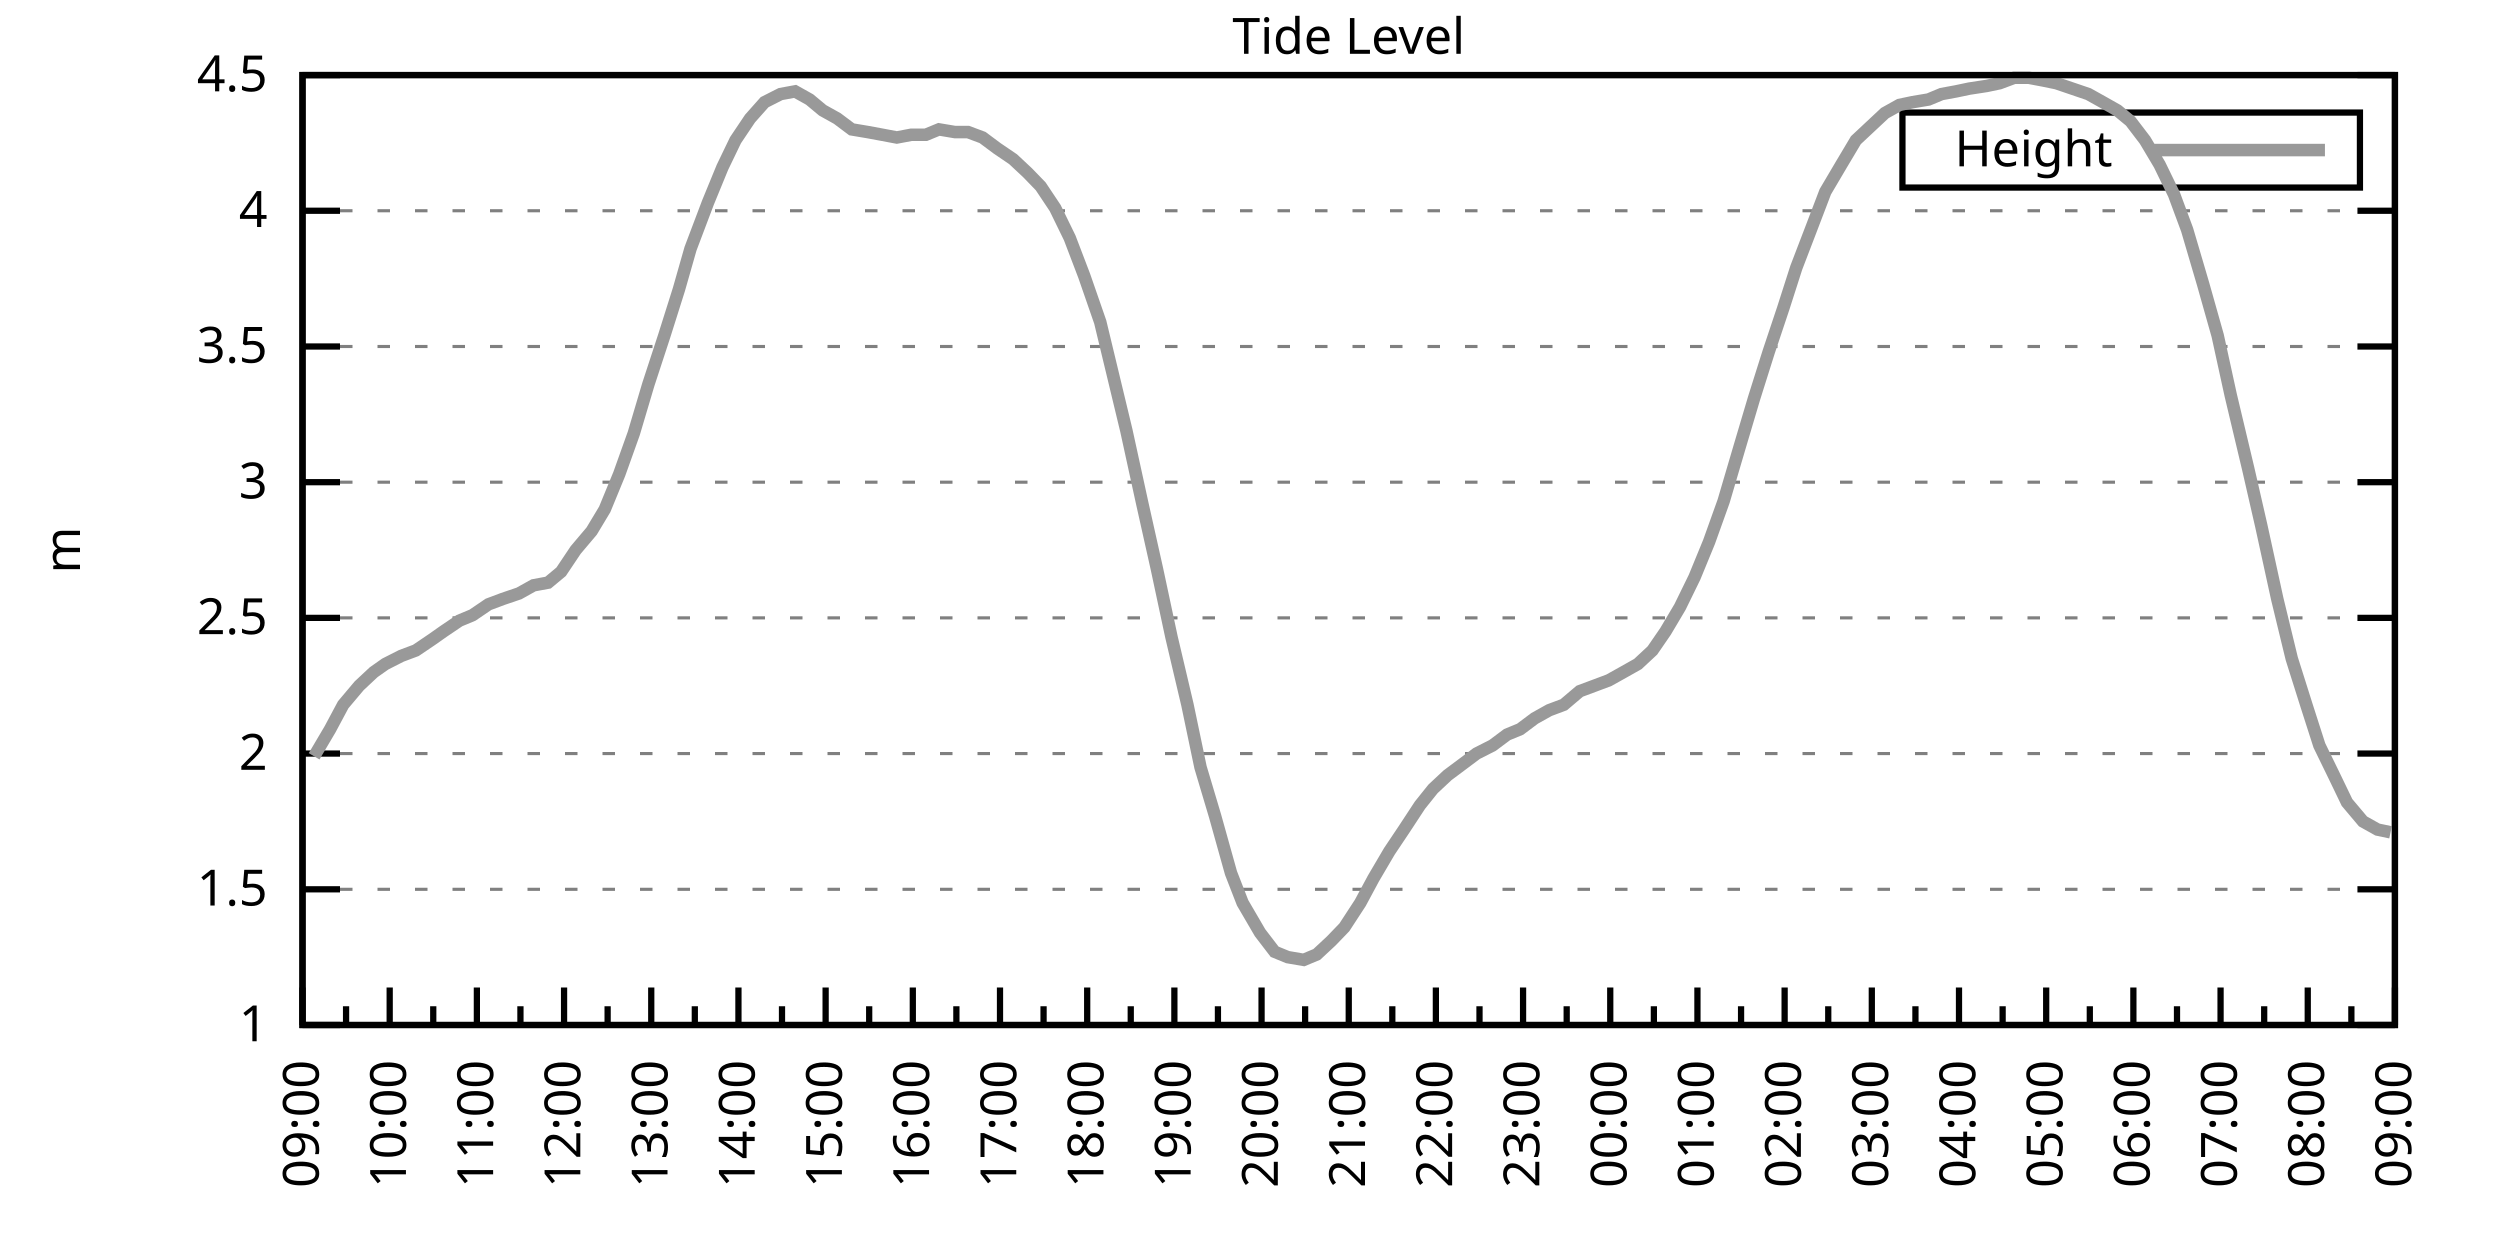
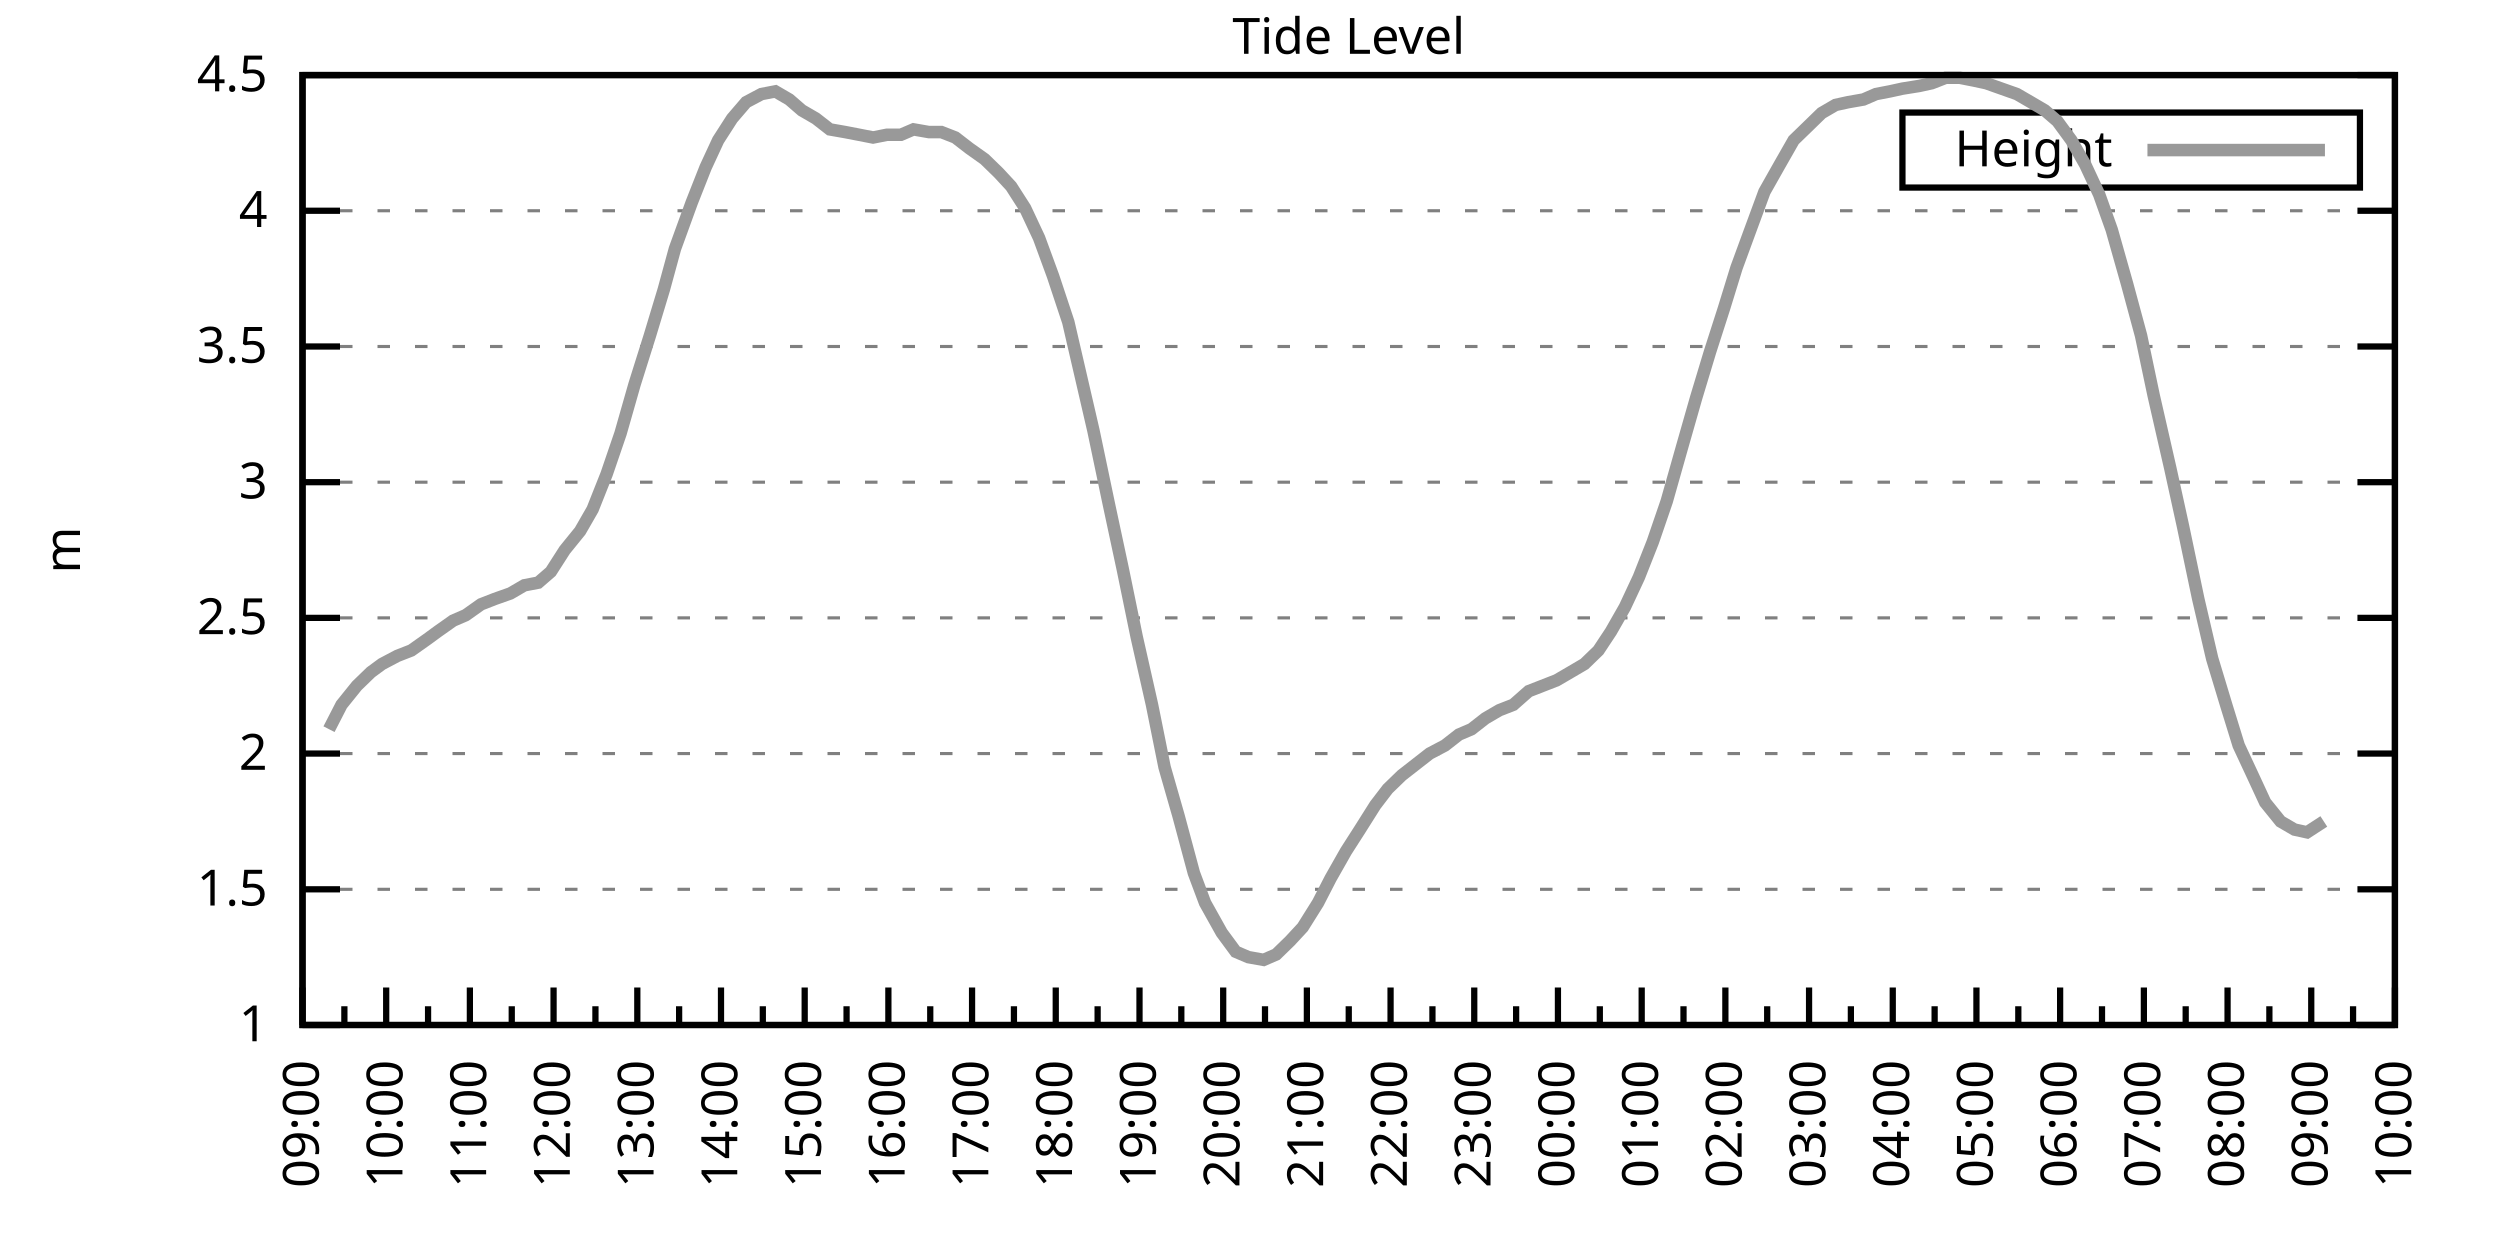
<svg xmlns="http://www.w3.org/2000/svg" xmlns:xlink="http://www.w3.org/1999/xlink" width="400" height="200" viewBox="0 0 400 200">
  <g id="gnuplot_canvas">
    <rect x="0" y="0" width="400" height="200" fill="none" />
    <defs>
      <circle id="gpDot" r="0.5" stroke-width="0.5" stroke="currentColor" />
      <path id="gpPt0" stroke-width="0.333" stroke="currentColor" d="M-1,0 h2 M0,-1 v2" />
      <path id="gpPt1" stroke-width="0.333" stroke="currentColor" d="M-1,-1 L1,1 M1,-1 L-1,1" />
      <path id="gpPt2" stroke-width="0.333" stroke="currentColor" d="M-1,0 L1,0 M0,-1 L0,1 M-1,-1 L1,1 M-1,1 L1,-1" />
      <rect id="gpPt3" stroke-width="0.333" stroke="currentColor" x="-1" y="-1" width="2" height="2" />
      <rect id="gpPt4" stroke-width="0.333" stroke="currentColor" fill="currentColor" x="-1" y="-1" width="2" height="2" />
      <circle id="gpPt5" stroke-width="0.333" stroke="currentColor" cx="0" cy="0" r="1" />
      <use xlink:href="#gpPt5" id="gpPt6" fill="currentColor" stroke="none" />
      <path id="gpPt7" stroke-width="0.333" stroke="currentColor" d="M0,-1.33 L-1.33,0.67 L1.33,0.67 z" />
      <use xlink:href="#gpPt7" id="gpPt8" fill="currentColor" stroke="none" />
      <use xlink:href="#gpPt7" id="gpPt9" stroke="currentColor" transform="rotate(180)" />
      <use xlink:href="#gpPt9" id="gpPt10" fill="currentColor" stroke="none" />
      <use xlink:href="#gpPt3" id="gpPt11" stroke="currentColor" transform="rotate(45)" />
      <use xlink:href="#gpPt11" id="gpPt12" fill="currentColor" stroke="none" />
      <path id="gpPt13" stroke-width="0.333" stroke="currentColor" d="M0,1.330 L1.265,0.411 L0.782,-1.067 L-0.782,-1.076 L-1.265,0.411 z" />
      <use xlink:href="#gpPt13" id="gpPt14" fill="currentColor" stroke="none" />
      <filter id="textbox" filterUnits="objectBoundingBox" x="0" y="0" height="1" width="1">
        <feFlood flood-color="white" flood-opacity="1" result="bgnd" />
        <feComposite in="SourceGraphic" in2="bgnd" operator="atop" />
      </filter>
      <filter id="greybox" filterUnits="objectBoundingBox" x="0" y="0" height="1" width="1">
        <feFlood flood-color="lightgrey" flood-opacity="1" result="grey" />
        <feComposite in="SourceGraphic" in2="grey" operator="atop" />
      </filter>
    </defs>
    <g fill="none" color="white" stroke="currentColor" stroke-width="1.00" stroke-linecap="butt" stroke-linejoin="miter">
</g>
    <g fill="none" color="black" stroke="currentColor" stroke-width="1.00" stroke-linecap="butt" stroke-linejoin="miter">
      <g stroke="none" shape-rendering="crispEdges">
        <polygon fill="rgb(255, 255, 255)" points="48.40,164.00 383.18,164.00 383.18,12.02 48.40,12.02 " />
      </g>
    </g>
    <g fill="none" color="black" stroke="currentColor" stroke-width="1.00" stroke-linecap="butt" stroke-linejoin="miter">
</g>
    <g fill="none" color="black" stroke="black" stroke-width="0.50" stroke-linecap="butt" stroke-linejoin="miter">
</g>
    <g fill="none" color="gray" stroke="currentColor" stroke-width="0.50" stroke-linecap="butt" stroke-linejoin="miter">
      <path stroke="gray" stroke-dasharray="2,4" class="gridline" d="M48.40,164.00 L383.19,164.00  " />
    </g>
    <g fill="none" color="gray" stroke="gray" stroke-width="1.00" stroke-linecap="butt" stroke-linejoin="miter">
</g>
    <g fill="none" color="black" stroke="currentColor" stroke-width="1.00" stroke-linecap="butt" stroke-linejoin="miter">
      <path stroke="black" d="M48.40,164.00 L54.40,164.00 M383.19,164.00 L377.19,164.00  " />
      <g transform="translate(42.80,166.60)" stroke="none" fill="black" font-family="Sans" font-size="8.00" text-anchor="end">
        <text>
          <tspan font-family="Sans"> 1</tspan>
        </text>
      </g>
    </g>
    <g fill="none" color="black" stroke="currentColor" stroke-width="1.00" stroke-linecap="butt" stroke-linejoin="miter">
</g>
    <g fill="none" color="black" stroke="black" stroke-width="0.50" stroke-linecap="butt" stroke-linejoin="miter">
</g>
    <g fill="none" color="gray" stroke="currentColor" stroke-width="0.50" stroke-linecap="butt" stroke-linejoin="miter">
      <path stroke="gray" stroke-dasharray="2,4" class="gridline" d="M48.40,142.29 L383.19,142.29  " />
    </g>
    <g fill="none" color="gray" stroke="gray" stroke-width="1.00" stroke-linecap="butt" stroke-linejoin="miter">
</g>
    <g fill="none" color="black" stroke="currentColor" stroke-width="1.00" stroke-linecap="butt" stroke-linejoin="miter">
      <path stroke="black" d="M48.40,142.29 L54.40,142.29 M383.19,142.29 L377.19,142.29  " />
      <g transform="translate(42.80,144.89)" stroke="none" fill="black" font-family="Sans" font-size="8.00" text-anchor="end">
        <text>
          <tspan font-family="Sans"> 1.5</tspan>
        </text>
      </g>
    </g>
    <g fill="none" color="black" stroke="currentColor" stroke-width="1.00" stroke-linecap="butt" stroke-linejoin="miter">
</g>
    <g fill="none" color="black" stroke="black" stroke-width="0.50" stroke-linecap="butt" stroke-linejoin="miter">
</g>
    <g fill="none" color="gray" stroke="currentColor" stroke-width="0.50" stroke-linecap="butt" stroke-linejoin="miter">
      <path stroke="gray" stroke-dasharray="2,4" class="gridline" d="M48.40,120.57 L383.19,120.57  " />
    </g>
    <g fill="none" color="gray" stroke="gray" stroke-width="1.00" stroke-linecap="butt" stroke-linejoin="miter">
</g>
    <g fill="none" color="black" stroke="currentColor" stroke-width="1.00" stroke-linecap="butt" stroke-linejoin="miter">
      <path stroke="black" d="M48.40,120.57 L54.40,120.57 M383.19,120.57 L377.19,120.57  " />
      <g transform="translate(42.80,123.17)" stroke="none" fill="black" font-family="Sans" font-size="8.00" text-anchor="end">
        <text>
          <tspan font-family="Sans"> 2</tspan>
        </text>
      </g>
    </g>
    <g fill="none" color="black" stroke="currentColor" stroke-width="1.00" stroke-linecap="butt" stroke-linejoin="miter">
</g>
    <g fill="none" color="black" stroke="black" stroke-width="0.50" stroke-linecap="butt" stroke-linejoin="miter">
</g>
    <g fill="none" color="gray" stroke="currentColor" stroke-width="0.50" stroke-linecap="butt" stroke-linejoin="miter">
      <path stroke="gray" stroke-dasharray="2,4" class="gridline" d="M48.40,98.86 L383.19,98.86  " />
    </g>
    <g fill="none" color="gray" stroke="gray" stroke-width="1.00" stroke-linecap="butt" stroke-linejoin="miter">
</g>
    <g fill="none" color="black" stroke="currentColor" stroke-width="1.00" stroke-linecap="butt" stroke-linejoin="miter">
      <path stroke="black" d="M48.40,98.86 L54.40,98.86 M383.19,98.86 L377.19,98.86  " />
      <g transform="translate(42.80,101.46)" stroke="none" fill="black" font-family="Sans" font-size="8.00" text-anchor="end">
        <text>
          <tspan font-family="Sans"> 2.5</tspan>
        </text>
      </g>
    </g>
    <g fill="none" color="black" stroke="currentColor" stroke-width="1.00" stroke-linecap="butt" stroke-linejoin="miter">
</g>
    <g fill="none" color="black" stroke="black" stroke-width="0.50" stroke-linecap="butt" stroke-linejoin="miter">
</g>
    <g fill="none" color="gray" stroke="currentColor" stroke-width="0.50" stroke-linecap="butt" stroke-linejoin="miter">
      <path stroke="gray" stroke-dasharray="2,4" class="gridline" d="M48.40,77.15 L383.19,77.15  " />
    </g>
    <g fill="none" color="gray" stroke="gray" stroke-width="1.00" stroke-linecap="butt" stroke-linejoin="miter">
</g>
    <g fill="none" color="black" stroke="currentColor" stroke-width="1.00" stroke-linecap="butt" stroke-linejoin="miter">
      <path stroke="black" d="M48.40,77.15 L54.40,77.15 M383.19,77.15 L377.19,77.15  " />
      <g transform="translate(42.80,79.75)" stroke="none" fill="black" font-family="Sans" font-size="8.00" text-anchor="end">
        <text>
          <tspan font-family="Sans"> 3</tspan>
        </text>
      </g>
    </g>
    <g fill="none" color="black" stroke="currentColor" stroke-width="1.00" stroke-linecap="butt" stroke-linejoin="miter">
</g>
    <g fill="none" color="black" stroke="black" stroke-width="0.50" stroke-linecap="butt" stroke-linejoin="miter">
</g>
    <g fill="none" color="gray" stroke="currentColor" stroke-width="0.50" stroke-linecap="butt" stroke-linejoin="miter">
      <path stroke="gray" stroke-dasharray="2,4" class="gridline" d="M48.40,55.44 L383.19,55.44  " />
    </g>
    <g fill="none" color="gray" stroke="gray" stroke-width="1.00" stroke-linecap="butt" stroke-linejoin="miter">
</g>
    <g fill="none" color="black" stroke="currentColor" stroke-width="1.00" stroke-linecap="butt" stroke-linejoin="miter">
      <path stroke="black" d="M48.40,55.44 L54.40,55.44 M383.19,55.44 L377.19,55.44  " />
      <g transform="translate(42.80,58.04)" stroke="none" fill="black" font-family="Sans" font-size="8.00" text-anchor="end">
        <text>
          <tspan font-family="Sans"> 3.5</tspan>
        </text>
      </g>
    </g>
    <g fill="none" color="black" stroke="currentColor" stroke-width="1.00" stroke-linecap="butt" stroke-linejoin="miter">
</g>
    <g fill="none" color="black" stroke="black" stroke-width="0.50" stroke-linecap="butt" stroke-linejoin="miter">
</g>
    <g fill="none" color="gray" stroke="currentColor" stroke-width="0.50" stroke-linecap="butt" stroke-linejoin="miter">
      <path stroke="gray" stroke-dasharray="2,4" class="gridline" d="M48.40,33.72 L383.19,33.72  " />
    </g>
    <g fill="none" color="gray" stroke="gray" stroke-width="1.00" stroke-linecap="butt" stroke-linejoin="miter">
</g>
    <g fill="none" color="black" stroke="currentColor" stroke-width="1.00" stroke-linecap="butt" stroke-linejoin="miter">
      <path stroke="black" d="M48.40,33.72 L54.40,33.72 M383.19,33.72 L377.19,33.72  " />
      <g transform="translate(42.80,36.32)" stroke="none" fill="black" font-family="Sans" font-size="8.00" text-anchor="end">
        <text>
          <tspan font-family="Sans"> 4</tspan>
        </text>
      </g>
    </g>
    <g fill="none" color="black" stroke="currentColor" stroke-width="1.00" stroke-linecap="butt" stroke-linejoin="miter">
</g>
    <g fill="none" color="black" stroke="black" stroke-width="0.50" stroke-linecap="butt" stroke-linejoin="miter">
</g>
    <g fill="none" color="gray" stroke="currentColor" stroke-width="0.50" stroke-linecap="butt" stroke-linejoin="miter">
      <path stroke="gray" stroke-dasharray="2,4" class="gridline" d="M48.40,12.01 L383.19,12.01  " />
    </g>
    <g fill="none" color="gray" stroke="gray" stroke-width="1.00" stroke-linecap="butt" stroke-linejoin="miter">
</g>
    <g fill="none" color="black" stroke="currentColor" stroke-width="1.00" stroke-linecap="butt" stroke-linejoin="miter">
      <path stroke="black" d="M48.40,12.01 L54.40,12.01 M383.19,12.01 L377.19,12.01  " />
      <g transform="translate(42.80,14.61)" stroke="none" fill="black" font-family="Sans" font-size="8.00" text-anchor="end">
        <text>
          <tspan font-family="Sans"> 4.5</tspan>
        </text>
      </g>
    </g>
    <g fill="none" color="black" stroke="currentColor" stroke-width="1.00" stroke-linecap="butt" stroke-linejoin="miter">
      <path stroke="black" d="M48.40,164.00 L48.40,158.00  " />
      <g transform="translate(51.00,169.60) rotate(270)" stroke="none" fill="black" font-family="Sans" font-size="8.00" text-anchor="end">
        <text>
          <tspan font-family="Sans">09:00</tspan>
        </text>
      </g>
    </g>
    <g fill="none" color="black" stroke="currentColor" stroke-width="1.00" stroke-linecap="butt" stroke-linejoin="miter">
-       <path stroke="black" d="M55.37,164.00 L55.37,161.00 M62.35,164.00 L62.35,158.00  " />
-       <g transform="translate(64.95,169.60) rotate(270)" stroke="none" fill="black" font-family="Sans" font-size="8.00" text-anchor="end">
+       <path stroke="black" d="M55.10,164.00 L55.10,161.00 M61.79,164.00 L61.79,158.00  " />
+       <g transform="translate(64.39,169.60) rotate(270)" stroke="none" fill="black" font-family="Sans" font-size="8.00" text-anchor="end">
        <text>
          <tspan font-family="Sans">10:00</tspan>
        </text>
      </g>
    </g>
    <g fill="none" color="black" stroke="currentColor" stroke-width="1.00" stroke-linecap="butt" stroke-linejoin="miter">
-       <path stroke="black" d="M69.32,164.00 L69.32,161.00 M76.30,164.00 L76.30,158.00  " />
-       <g transform="translate(78.90,169.60) rotate(270)" stroke="none" fill="black" font-family="Sans" font-size="8.00" text-anchor="end">
+       <path stroke="black" d="M68.49,164.00 L68.49,161.00 M75.18,164.00 L75.18,158.00  " />
+       <g transform="translate(77.78,169.60) rotate(270)" stroke="none" fill="black" font-family="Sans" font-size="8.00" text-anchor="end">
        <text>
          <tspan font-family="Sans">11:00</tspan>
        </text>
      </g>
    </g>
    <g fill="none" color="black" stroke="currentColor" stroke-width="1.00" stroke-linecap="butt" stroke-linejoin="miter">
-       <path stroke="black" d="M83.27,164.00 L83.27,161.00 M90.25,164.00 L90.25,158.00  " />
-       <g transform="translate(92.85,169.60) rotate(270)" stroke="none" fill="black" font-family="Sans" font-size="8.00" text-anchor="end">
+       <path stroke="black" d="M81.88,164.00 L81.88,161.00 M88.57,164.00 L88.57,158.00  " />
+       <g transform="translate(91.17,169.60) rotate(270)" stroke="none" fill="black" font-family="Sans" font-size="8.00" text-anchor="end">
        <text>
          <tspan font-family="Sans">12:00</tspan>
        </text>
      </g>
    </g>
    <g fill="none" color="black" stroke="currentColor" stroke-width="1.00" stroke-linecap="butt" stroke-linejoin="miter">
-       <path stroke="black" d="M97.22,164.00 L97.22,161.00 M104.20,164.00 L104.20,158.00  " />
-       <g transform="translate(106.80,169.60) rotate(270)" stroke="none" fill="black" font-family="Sans" font-size="8.00" text-anchor="end">
+       <path stroke="black" d="M95.27,164.00 L95.27,161.00 M101.97,164.00 L101.97,158.00  " />
+       <g transform="translate(104.57,169.60) rotate(270)" stroke="none" fill="black" font-family="Sans" font-size="8.00" text-anchor="end">
        <text>
          <tspan font-family="Sans">13:00</tspan>
        </text>
      </g>
    </g>
    <g fill="none" color="black" stroke="currentColor" stroke-width="1.00" stroke-linecap="butt" stroke-linejoin="miter">
-       <path stroke="black" d="M111.17,164.00 L111.17,161.00 M118.15,164.00 L118.15,158.00  " />
-       <g transform="translate(120.75,169.60) rotate(270)" stroke="none" fill="black" font-family="Sans" font-size="8.00" text-anchor="end">
+       <path stroke="black" d="M108.66,164.00 L108.66,161.00 M115.36,164.00 L115.36,158.00  " />
+       <g transform="translate(117.96,169.60) rotate(270)" stroke="none" fill="black" font-family="Sans" font-size="8.00" text-anchor="end">
        <text>
          <tspan font-family="Sans">14:00</tspan>
        </text>
      </g>
    </g>
    <g fill="none" color="black" stroke="currentColor" stroke-width="1.00" stroke-linecap="butt" stroke-linejoin="miter">
-       <path stroke="black" d="M125.12,164.00 L125.12,161.00 M132.10,164.00 L132.10,158.00  " />
-       <g transform="translate(134.70,169.60) rotate(270)" stroke="none" fill="black" font-family="Sans" font-size="8.00" text-anchor="end">
+       <path stroke="black" d="M122.05,164.00 L122.05,161.00 M128.75,164.00 L128.75,158.00  " />
+       <g transform="translate(131.35,169.60) rotate(270)" stroke="none" fill="black" font-family="Sans" font-size="8.00" text-anchor="end">
        <text>
          <tspan font-family="Sans">15:00</tspan>
        </text>
      </g>
    </g>
    <g fill="none" color="black" stroke="currentColor" stroke-width="1.00" stroke-linecap="butt" stroke-linejoin="miter">
-       <path stroke="black" d="M139.07,164.00 L139.07,161.00 M146.05,164.00 L146.05,158.00  " />
-       <g transform="translate(148.65,169.60) rotate(270)" stroke="none" fill="black" font-family="Sans" font-size="8.00" text-anchor="end">
+       <path stroke="black" d="M135.45,164.00 L135.45,161.00 M142.14,164.00 L142.14,158.00  " />
+       <g transform="translate(144.74,169.60) rotate(270)" stroke="none" fill="black" font-family="Sans" font-size="8.00" text-anchor="end">
        <text>
          <tspan font-family="Sans">16:00</tspan>
        </text>
      </g>
    </g>
    <g fill="none" color="black" stroke="currentColor" stroke-width="1.00" stroke-linecap="butt" stroke-linejoin="miter">
-       <path stroke="black" d="M153.02,164.00 L153.02,161.00 M160.00,164.00 L160.00,158.00  " />
-       <g transform="translate(162.60,169.60) rotate(270)" stroke="none" fill="black" font-family="Sans" font-size="8.00" text-anchor="end">
+       <path stroke="black" d="M148.84,164.00 L148.84,161.00 M155.53,164.00 L155.53,158.00  " />
+       <g transform="translate(158.13,169.60) rotate(270)" stroke="none" fill="black" font-family="Sans" font-size="8.00" text-anchor="end">
        <text>
          <tspan font-family="Sans">17:00</tspan>
        </text>
      </g>
    </g>
    <g fill="none" color="black" stroke="currentColor" stroke-width="1.00" stroke-linecap="butt" stroke-linejoin="miter">
-       <path stroke="black" d="M166.97,164.00 L166.97,161.00 M173.95,164.00 L173.95,158.00  " />
-       <g transform="translate(176.55,169.60) rotate(270)" stroke="none" fill="black" font-family="Sans" font-size="8.00" text-anchor="end">
+       <path stroke="black" d="M162.23,164.00 L162.23,161.00 M168.92,164.00 L168.92,158.00  " />
+       <g transform="translate(171.52,169.60) rotate(270)" stroke="none" fill="black" font-family="Sans" font-size="8.00" text-anchor="end">
        <text>
          <tspan font-family="Sans">18:00</tspan>
        </text>
      </g>
    </g>
    <g fill="none" color="black" stroke="currentColor" stroke-width="1.00" stroke-linecap="butt" stroke-linejoin="miter">
-       <path stroke="black" d="M180.92,164.00 L180.92,161.00 M187.90,164.00 L187.90,158.00  " />
-       <g transform="translate(190.50,169.60) rotate(270)" stroke="none" fill="black" font-family="Sans" font-size="8.00" text-anchor="end">
+       <path stroke="black" d="M175.62,164.00 L175.62,161.00 M182.32,164.00 L182.32,158.00  " />
+       <g transform="translate(184.92,169.60) rotate(270)" stroke="none" fill="black" font-family="Sans" font-size="8.00" text-anchor="end">
        <text>
          <tspan font-family="Sans">19:00</tspan>
        </text>
      </g>
    </g>
    <g fill="none" color="black" stroke="currentColor" stroke-width="1.00" stroke-linecap="butt" stroke-linejoin="miter">
-       <path stroke="black" d="M194.87,164.00 L194.87,161.00 M201.85,164.00 L201.85,158.00  " />
-       <g transform="translate(204.45,169.60) rotate(270)" stroke="none" fill="black" font-family="Sans" font-size="8.00" text-anchor="end">
+       <path stroke="black" d="M189.01,164.00 L189.01,161.00 M195.71,164.00 L195.71,158.00  " />
+       <g transform="translate(198.31,169.60) rotate(270)" stroke="none" fill="black" font-family="Sans" font-size="8.00" text-anchor="end">
        <text>
          <tspan font-family="Sans">20:00</tspan>
        </text>
      </g>
    </g>
    <g fill="none" color="black" stroke="currentColor" stroke-width="1.00" stroke-linecap="butt" stroke-linejoin="miter">
-       <path stroke="black" d="M208.82,164.00 L208.82,161.00 M215.80,164.00 L215.80,158.00  " />
-       <g transform="translate(218.40,169.60) rotate(270)" stroke="none" fill="black" font-family="Sans" font-size="8.00" text-anchor="end">
+       <path stroke="black" d="M202.40,164.00 L202.40,161.00 M209.10,164.00 L209.10,158.00  " />
+       <g transform="translate(211.70,169.60) rotate(270)" stroke="none" fill="black" font-family="Sans" font-size="8.00" text-anchor="end">
        <text>
          <tspan font-family="Sans">21:00</tspan>
        </text>
      </g>
    </g>
    <g fill="none" color="black" stroke="currentColor" stroke-width="1.00" stroke-linecap="butt" stroke-linejoin="miter">
-       <path stroke="black" d="M222.77,164.00 L222.77,161.00 M229.74,164.00 L229.74,158.00  " />
-       <g transform="translate(232.34,169.60) rotate(270)" stroke="none" fill="black" font-family="Sans" font-size="8.00" text-anchor="end">
+       <path stroke="black" d="M215.80,164.00 L215.80,161.00 M222.49,164.00 L222.49,158.00  " />
+       <g transform="translate(225.09,169.60) rotate(270)" stroke="none" fill="black" font-family="Sans" font-size="8.00" text-anchor="end">
        <text>
          <tspan font-family="Sans">22:00</tspan>
        </text>
      </g>
    </g>
    <g fill="none" color="black" stroke="currentColor" stroke-width="1.00" stroke-linecap="butt" stroke-linejoin="miter">
-       <path stroke="black" d="M236.72,164.00 L236.72,161.00 M243.69,164.00 L243.69,158.00  " />
-       <g transform="translate(246.29,169.60) rotate(270)" stroke="none" fill="black" font-family="Sans" font-size="8.00" text-anchor="end">
+       <path stroke="black" d="M229.19,164.00 L229.19,161.00 M235.88,164.00 L235.88,158.00  " />
+       <g transform="translate(238.48,169.60) rotate(270)" stroke="none" fill="black" font-family="Sans" font-size="8.00" text-anchor="end">
        <text>
          <tspan font-family="Sans">23:00</tspan>
        </text>
      </g>
    </g>
    <g fill="none" color="black" stroke="currentColor" stroke-width="1.00" stroke-linecap="butt" stroke-linejoin="miter">
-       <path stroke="black" d="M250.67,164.00 L250.67,161.00 M257.64,164.00 L257.64,158.00  " />
-       <g transform="translate(260.24,169.60) rotate(270)" stroke="none" fill="black" font-family="Sans" font-size="8.00" text-anchor="end">
+       <path stroke="black" d="M242.58,164.00 L242.58,161.00 M249.27,164.00 L249.27,158.00  " />
+       <g transform="translate(251.87,169.60) rotate(270)" stroke="none" fill="black" font-family="Sans" font-size="8.00" text-anchor="end">
        <text>
          <tspan font-family="Sans">00:00</tspan>
        </text>
      </g>
    </g>
    <g fill="none" color="black" stroke="currentColor" stroke-width="1.00" stroke-linecap="butt" stroke-linejoin="miter">
-       <path stroke="black" d="M264.62,164.00 L264.62,161.00 M271.59,164.00 L271.59,158.00  " />
-       <g transform="translate(274.19,169.60) rotate(270)" stroke="none" fill="black" font-family="Sans" font-size="8.00" text-anchor="end">
+       <path stroke="black" d="M255.97,164.00 L255.97,161.00 M262.67,164.00 L262.67,158.00  " />
+       <g transform="translate(265.27,169.60) rotate(270)" stroke="none" fill="black" font-family="Sans" font-size="8.00" text-anchor="end">
        <text>
          <tspan font-family="Sans">01:00</tspan>
        </text>
      </g>
    </g>
    <g fill="none" color="black" stroke="currentColor" stroke-width="1.00" stroke-linecap="butt" stroke-linejoin="miter">
-       <path stroke="black" d="M278.57,164.00 L278.57,161.00 M285.54,164.00 L285.54,158.00  " />
-       <g transform="translate(288.14,169.60) rotate(270)" stroke="none" fill="black" font-family="Sans" font-size="8.00" text-anchor="end">
+       <path stroke="black" d="M269.36,164.00 L269.36,161.00 M276.06,164.00 L276.06,158.00  " />
+       <g transform="translate(278.66,169.60) rotate(270)" stroke="none" fill="black" font-family="Sans" font-size="8.00" text-anchor="end">
        <text>
          <tspan font-family="Sans">02:00</tspan>
        </text>
      </g>
    </g>
    <g fill="none" color="black" stroke="currentColor" stroke-width="1.00" stroke-linecap="butt" stroke-linejoin="miter">
-       <path stroke="black" d="M292.52,164.00 L292.52,161.00 M299.49,164.00 L299.49,158.00  " />
-       <g transform="translate(302.09,169.60) rotate(270)" stroke="none" fill="black" font-family="Sans" font-size="8.00" text-anchor="end">
+       <path stroke="black" d="M282.75,164.00 L282.75,161.00 M289.45,164.00 L289.45,158.00  " />
+       <g transform="translate(292.05,169.60) rotate(270)" stroke="none" fill="black" font-family="Sans" font-size="8.00" text-anchor="end">
        <text>
          <tspan font-family="Sans">03:00</tspan>
        </text>
      </g>
    </g>
    <g fill="none" color="black" stroke="currentColor" stroke-width="1.00" stroke-linecap="butt" stroke-linejoin="miter">
-       <path stroke="black" d="M306.47,164.00 L306.47,161.00 M313.44,164.00 L313.44,158.00  " />
-       <g transform="translate(316.04,169.60) rotate(270)" stroke="none" fill="black" font-family="Sans" font-size="8.00" text-anchor="end">
+       <path stroke="black" d="M296.14,164.00 L296.14,161.00 M302.84,164.00 L302.84,158.00  " />
+       <g transform="translate(305.44,169.60) rotate(270)" stroke="none" fill="black" font-family="Sans" font-size="8.00" text-anchor="end">
        <text>
          <tspan font-family="Sans">04:00</tspan>
        </text>
      </g>
    </g>
    <g fill="none" color="black" stroke="currentColor" stroke-width="1.00" stroke-linecap="butt" stroke-linejoin="miter">
-       <path stroke="black" d="M320.42,164.00 L320.42,161.00 M327.39,164.00 L327.39,158.00  " />
-       <g transform="translate(329.99,169.60) rotate(270)" stroke="none" fill="black" font-family="Sans" font-size="8.00" text-anchor="end">
+       <path stroke="black" d="M309.54,164.00 L309.54,161.00 M316.23,164.00 L316.23,158.00  " />
+       <g transform="translate(318.83,169.60) rotate(270)" stroke="none" fill="black" font-family="Sans" font-size="8.00" text-anchor="end">
        <text>
          <tspan font-family="Sans">05:00</tspan>
        </text>
      </g>
    </g>
    <g fill="none" color="black" stroke="currentColor" stroke-width="1.00" stroke-linecap="butt" stroke-linejoin="miter">
-       <path stroke="black" d="M334.37,164.00 L334.37,161.00 M341.34,164.00 L341.34,158.00  " />
-       <g transform="translate(343.94,169.60) rotate(270)" stroke="none" fill="black" font-family="Sans" font-size="8.00" text-anchor="end">
+       <path stroke="black" d="M322.93,164.00 L322.93,161.00 M329.62,164.00 L329.62,158.00  " />
+       <g transform="translate(332.22,169.60) rotate(270)" stroke="none" fill="black" font-family="Sans" font-size="8.00" text-anchor="end">
        <text>
          <tspan font-family="Sans">06:00</tspan>
        </text>
      </g>
    </g>
    <g fill="none" color="black" stroke="currentColor" stroke-width="1.00" stroke-linecap="butt" stroke-linejoin="miter">
-       <path stroke="black" d="M348.32,164.00 L348.32,161.00 M355.29,164.00 L355.29,158.00  " />
-       <g transform="translate(357.89,169.60) rotate(270)" stroke="none" fill="black" font-family="Sans" font-size="8.00" text-anchor="end">
+       <path stroke="black" d="M336.32,164.00 L336.32,161.00 M343.02,164.00 L343.02,158.00  " />
+       <g transform="translate(345.62,169.60) rotate(270)" stroke="none" fill="black" font-family="Sans" font-size="8.00" text-anchor="end">
        <text>
          <tspan font-family="Sans">07:00</tspan>
        </text>
      </g>
    </g>
    <g fill="none" color="black" stroke="currentColor" stroke-width="1.00" stroke-linecap="butt" stroke-linejoin="miter">
-       <path stroke="black" d="M362.27,164.00 L362.27,161.00 M369.24,164.00 L369.24,158.00  " />
-       <g transform="translate(371.84,169.60) rotate(270)" stroke="none" fill="black" font-family="Sans" font-size="8.00" text-anchor="end">
+       <path stroke="black" d="M349.71,164.00 L349.71,161.00 M356.41,164.00 L356.41,158.00  " />
+       <g transform="translate(359.01,169.60) rotate(270)" stroke="none" fill="black" font-family="Sans" font-size="8.00" text-anchor="end">
        <text>
          <tspan font-family="Sans">08:00</tspan>
        </text>
      </g>
    </g>
    <g fill="none" color="black" stroke="currentColor" stroke-width="1.00" stroke-linecap="butt" stroke-linejoin="miter">
-       <path stroke="black" d="M376.22,164.00 L376.22,161.00 M383.19,164.00 L383.19,158.00  " />
+       <path stroke="black" d="M363.10,164.00 L363.10,161.00 M369.80,164.00 L369.80,158.00  " />
+       <g transform="translate(372.40,169.60) rotate(270)" stroke="none" fill="black" font-family="Sans" font-size="8.00" text-anchor="end">
+         <text>
+           <tspan font-family="Sans">09:00</tspan>
+         </text>
+       </g>
+     </g>
+     <g fill="none" color="black" stroke="currentColor" stroke-width="1.00" stroke-linecap="butt" stroke-linejoin="miter">
+       <path stroke="black" d="M376.49,164.00 L376.49,161.00 M383.19,164.00 L383.19,158.00  " />
      <g transform="translate(385.79,169.60) rotate(270)" stroke="none" fill="black" font-family="Sans" font-size="8.00" text-anchor="end">
        <text>
-           <tspan font-family="Sans">09:00</tspan>
+           <tspan font-family="Sans">10:00</tspan>
        </text>
      </g>
    </g>
    <g fill="none" color="black" stroke="currentColor" stroke-width="1.00" stroke-linecap="butt" stroke-linejoin="miter">
</g>
    <g fill="none" color="black" stroke="currentColor" stroke-width="1.00" stroke-linecap="butt" stroke-linejoin="miter">
      <path stroke="black" d="M48.40,12.01 L48.40,164.00 L383.19,164.00 L383.19,12.01 L48.40,12.01 Z  " />
    </g>
    <g fill="none" color="black" stroke="currentColor" stroke-width="1.00" stroke-linecap="butt" stroke-linejoin="miter">
      <g transform="translate(12.80,88.01) rotate(270)" stroke="none" fill="black" font-family="Sans" font-size="8.00" text-anchor="middle">
        <text>
          <tspan font-family="Sans">m</tspan>
        </text>
      </g>
    </g>
    <g fill="none" color="black" stroke="currentColor" stroke-width="1.00" stroke-linecap="butt" stroke-linejoin="miter">
</g>
    <g fill="none" color="black" stroke="currentColor" stroke-width="1.00" stroke-linecap="butt" stroke-linejoin="miter">
      <path stroke="black" d="M304.39,30.01 L304.39,18.01 L377.59,18.01 L377.59,30.01 L304.39,30.01 Z  " />
    </g>
    <g id="Tide_level_plot_1">
      <g fill="none" color="white" stroke="black" stroke-width="2.00" stroke-linecap="butt" stroke-linejoin="miter">
</g>
      <g fill="none" color="black" stroke="currentColor" stroke-width="2.00" stroke-linecap="butt" stroke-linejoin="miter">
        <g transform="translate(337.99,26.61)" stroke="none" fill="black" font-family="Sans" font-size="8.00" text-anchor="end">
          <text>
            <tspan font-family="Sans">Height</tspan>
          </text>
        </g>
      </g>
      <g fill="none" color="black" stroke="currentColor" stroke-width="2.00" stroke-linecap="butt" stroke-linejoin="miter">
-         <path stroke="rgb(153, 153, 153)" d="M343.59,24.01 L371.99,24.01 M50.26,121.01 L52.82,116.67 L54.91,112.76 L57.47,109.72 L59.79,107.55 L61.65,106.24   L64.21,104.94 L66.53,104.07 L69.09,102.34 L70.95,101.03 L73.51,99.30 L75.60,98.43 L78.16,96.69 L80.48,95.82   L83.04,94.95 L85.37,93.65 L87.69,93.22 L89.78,91.48 L92.11,88.00 L94.67,84.97 L96.76,81.49 L99.08,75.85   L101.41,69.33 L103.73,61.52 L106.29,53.70 L108.62,46.32 L110.48,39.80 L113.27,32.42 L115.59,26.77 L117.68,22.43   L120.01,18.96 L122.33,16.35 L124.89,15.05 L127.22,14.62 L129.54,15.92 L131.63,17.66 L133.96,18.96 L136.28,20.70   L138.84,21.13 L141.16,21.56 L143.49,22.00 L145.81,21.56 L148.14,21.56 L150.23,20.70 L152.79,21.13 L154.88,21.13   L157.21,22.00 L159.53,23.73 L162.09,25.47 L164.41,27.64 L166.51,29.81 L168.83,33.29 L171.16,38.07 L173.48,44.15   L176.04,51.53 L178.13,60.21 L180.22,68.90 L182.78,80.62 L185.11,91.04 L187.43,101.90 L189.99,112.76 L192.08,122.75   L194.41,130.56 L196.96,139.68 L198.82,144.46 L201.61,149.24 L203.94,152.28 L206.03,153.14 L208.59,153.58 L210.68,152.71   L213.01,150.54 L215.10,148.37 L217.65,144.46 L219.75,140.55 L222.30,136.21 L224.63,132.73 L227.19,128.83 L229.28,126.22   L231.60,124.05 L233.93,122.31 L236.25,120.57 L238.81,119.27 L241.14,117.53 L243.23,116.67 L245.55,114.93 L247.88,113.63   L250.20,112.76 L252.76,110.59 L255.09,109.72 L257.41,108.85 L259.74,107.55 L262.06,106.24 L264.39,104.07 L266.48,101.03   L268.80,97.12 L271.13,92.35 L273.45,86.70 L275.78,80.19 L278.34,71.50 L280.66,63.69 L282.99,56.30 L285.31,49.36   L287.40,42.84 L289.73,36.76 L292.05,30.68 L294.61,26.34 L296.94,22.43 L299.26,20.26 L301.58,18.09 L303.91,16.79   L306.00,16.35 L308.56,15.92 L310.65,15.05 L312.98,14.62 L315.07,14.18 L317.86,13.75 L319.95,13.31 L322.28,12.44   L324.60,12.44 L326.93,12.88 L329.02,13.31 L334.13,15.05 L336.46,16.35 L338.78,17.66 L340.88,19.39 L343.20,22.43   L345.53,26.34 L347.85,31.12 L349.94,36.76 L352.50,45.45 L354.83,53.70 L356.92,63.25 L359.71,74.98 L361.80,84.10   L364.36,95.82 L366.68,105.38 L369.01,112.76 L371.10,119.27 L373.43,124.05 L375.52,128.39 L378.08,131.43 L380.40,132.73   L382.49,133.17  " />
+         <path stroke="rgb(153, 153, 153)" d="M343.59,24.01 L371.99,24.01 M52.64,116.67 L54.65,112.76 L57.10,109.72 L59.34,107.55 L61.12,106.24 L63.58,104.94   L65.81,104.07 L68.26,102.34 L70.05,101.03 L72.50,99.30 L74.51,98.43 L76.97,96.69 L79.20,95.82 L81.66,94.95   L83.89,93.65 L86.12,93.22 L88.13,91.48 L90.36,88.00 L92.82,84.97 L94.82,81.49 L97.06,75.85 L99.29,69.33   L101.52,61.52 L103.98,53.70 L106.21,46.32 L107.99,39.80 L110.67,32.42 L112.90,26.77 L114.91,22.43 L117.14,18.96   L119.38,16.35 L121.83,15.05 L124.06,14.62 L126.29,15.92 L128.30,17.66 L130.54,18.96 L132.77,20.70 L135.22,21.13   L137.45,21.56 L139.69,22.00 L141.92,21.56 L144.15,21.56 L146.16,20.70 L148.61,21.13 L150.62,21.13 L152.85,22.00   L155.09,23.73 L157.54,25.47 L159.77,27.64 L161.78,29.81 L164.01,33.29 L166.25,38.07 L168.48,44.15 L170.93,51.53   L172.94,60.21 L174.95,68.90 L177.41,80.62 L179.64,91.04 L181.87,101.90 L184.32,112.76 L186.33,122.75 L188.57,130.56   L191.02,139.68 L192.81,144.46 L195.48,149.24 L197.72,152.28 L199.73,153.14 L202.18,153.58 L204.19,152.71 L206.42,150.54   L208.43,148.37 L210.88,144.46 L212.89,140.55 L215.35,136.21 L217.58,132.73 L220.04,128.83 L222.04,126.22 L224.28,124.05   L226.51,122.31 L228.74,120.57 L231.20,119.27 L233.43,117.53 L235.44,116.67 L237.67,114.93 L239.90,113.63 L242.13,112.76   L244.59,110.59 L246.82,109.72 L249.05,108.85 L251.28,107.55 L253.51,106.24 L255.75,104.07 L257.76,101.03 L259.99,97.12   L262.22,92.35 L264.45,86.70 L266.68,80.19 L269.14,71.50 L271.37,63.69 L273.60,56.30 L275.83,49.36 L277.84,42.84   L280.07,36.76 L282.31,30.68 L284.76,26.34 L286.99,22.43 L289.23,20.26 L291.46,18.09 L293.69,16.79 L295.70,16.35   L298.15,15.92 L300.16,15.05 L302.39,14.62 L304.40,14.18 L307.08,13.75 L309.09,13.31 L311.32,12.44 L313.55,12.44   L315.79,12.88 L317.79,13.31 L322.70,15.05 L324.94,16.35 L327.17,17.66 L329.18,19.39 L331.41,22.43 L333.64,26.34   L335.87,31.12 L337.88,36.76 L340.34,45.45 L342.57,53.70 L344.58,63.25 L347.26,74.98 L349.26,84.10 L351.72,95.82   L353.95,105.38 L356.18,112.76 L358.19,119.27 L360.42,124.05 L362.43,128.39 L364.89,131.43 L367.12,132.73 L369.13,133.17   L371.81,131.43  " />
      </g>
    </g>
    <g fill="none" color="black" stroke="currentColor" stroke-width="2.00" stroke-linecap="butt" stroke-linejoin="miter">
</g>
    <g fill="none" color="black" stroke="black" stroke-width="1.00" stroke-linecap="butt" stroke-linejoin="miter">
</g>
    <g fill="none" color="black" stroke="currentColor" stroke-width="1.00" stroke-linecap="butt" stroke-linejoin="miter">
      <path stroke="black" d="M48.40,12.01 L48.40,164.00 L383.19,164.00 L383.19,12.01 L48.40,12.01 Z  " />
    </g>
    <g fill="none" color="black" stroke="currentColor" stroke-width="1.00" stroke-linecap="butt" stroke-linejoin="miter">
      <g transform="translate(215.79,8.61)" stroke="none" fill="black" font-family="Sans" font-size="8.00" text-anchor="middle">
        <text>
          <tspan font-family="Sans">Tide Level</tspan>
        </text>
      </g>
    </g>
    <g fill="none" color="black" stroke="currentColor" stroke-width="1.00" stroke-linecap="butt" stroke-linejoin="miter">
</g>
  </g>
</svg>
